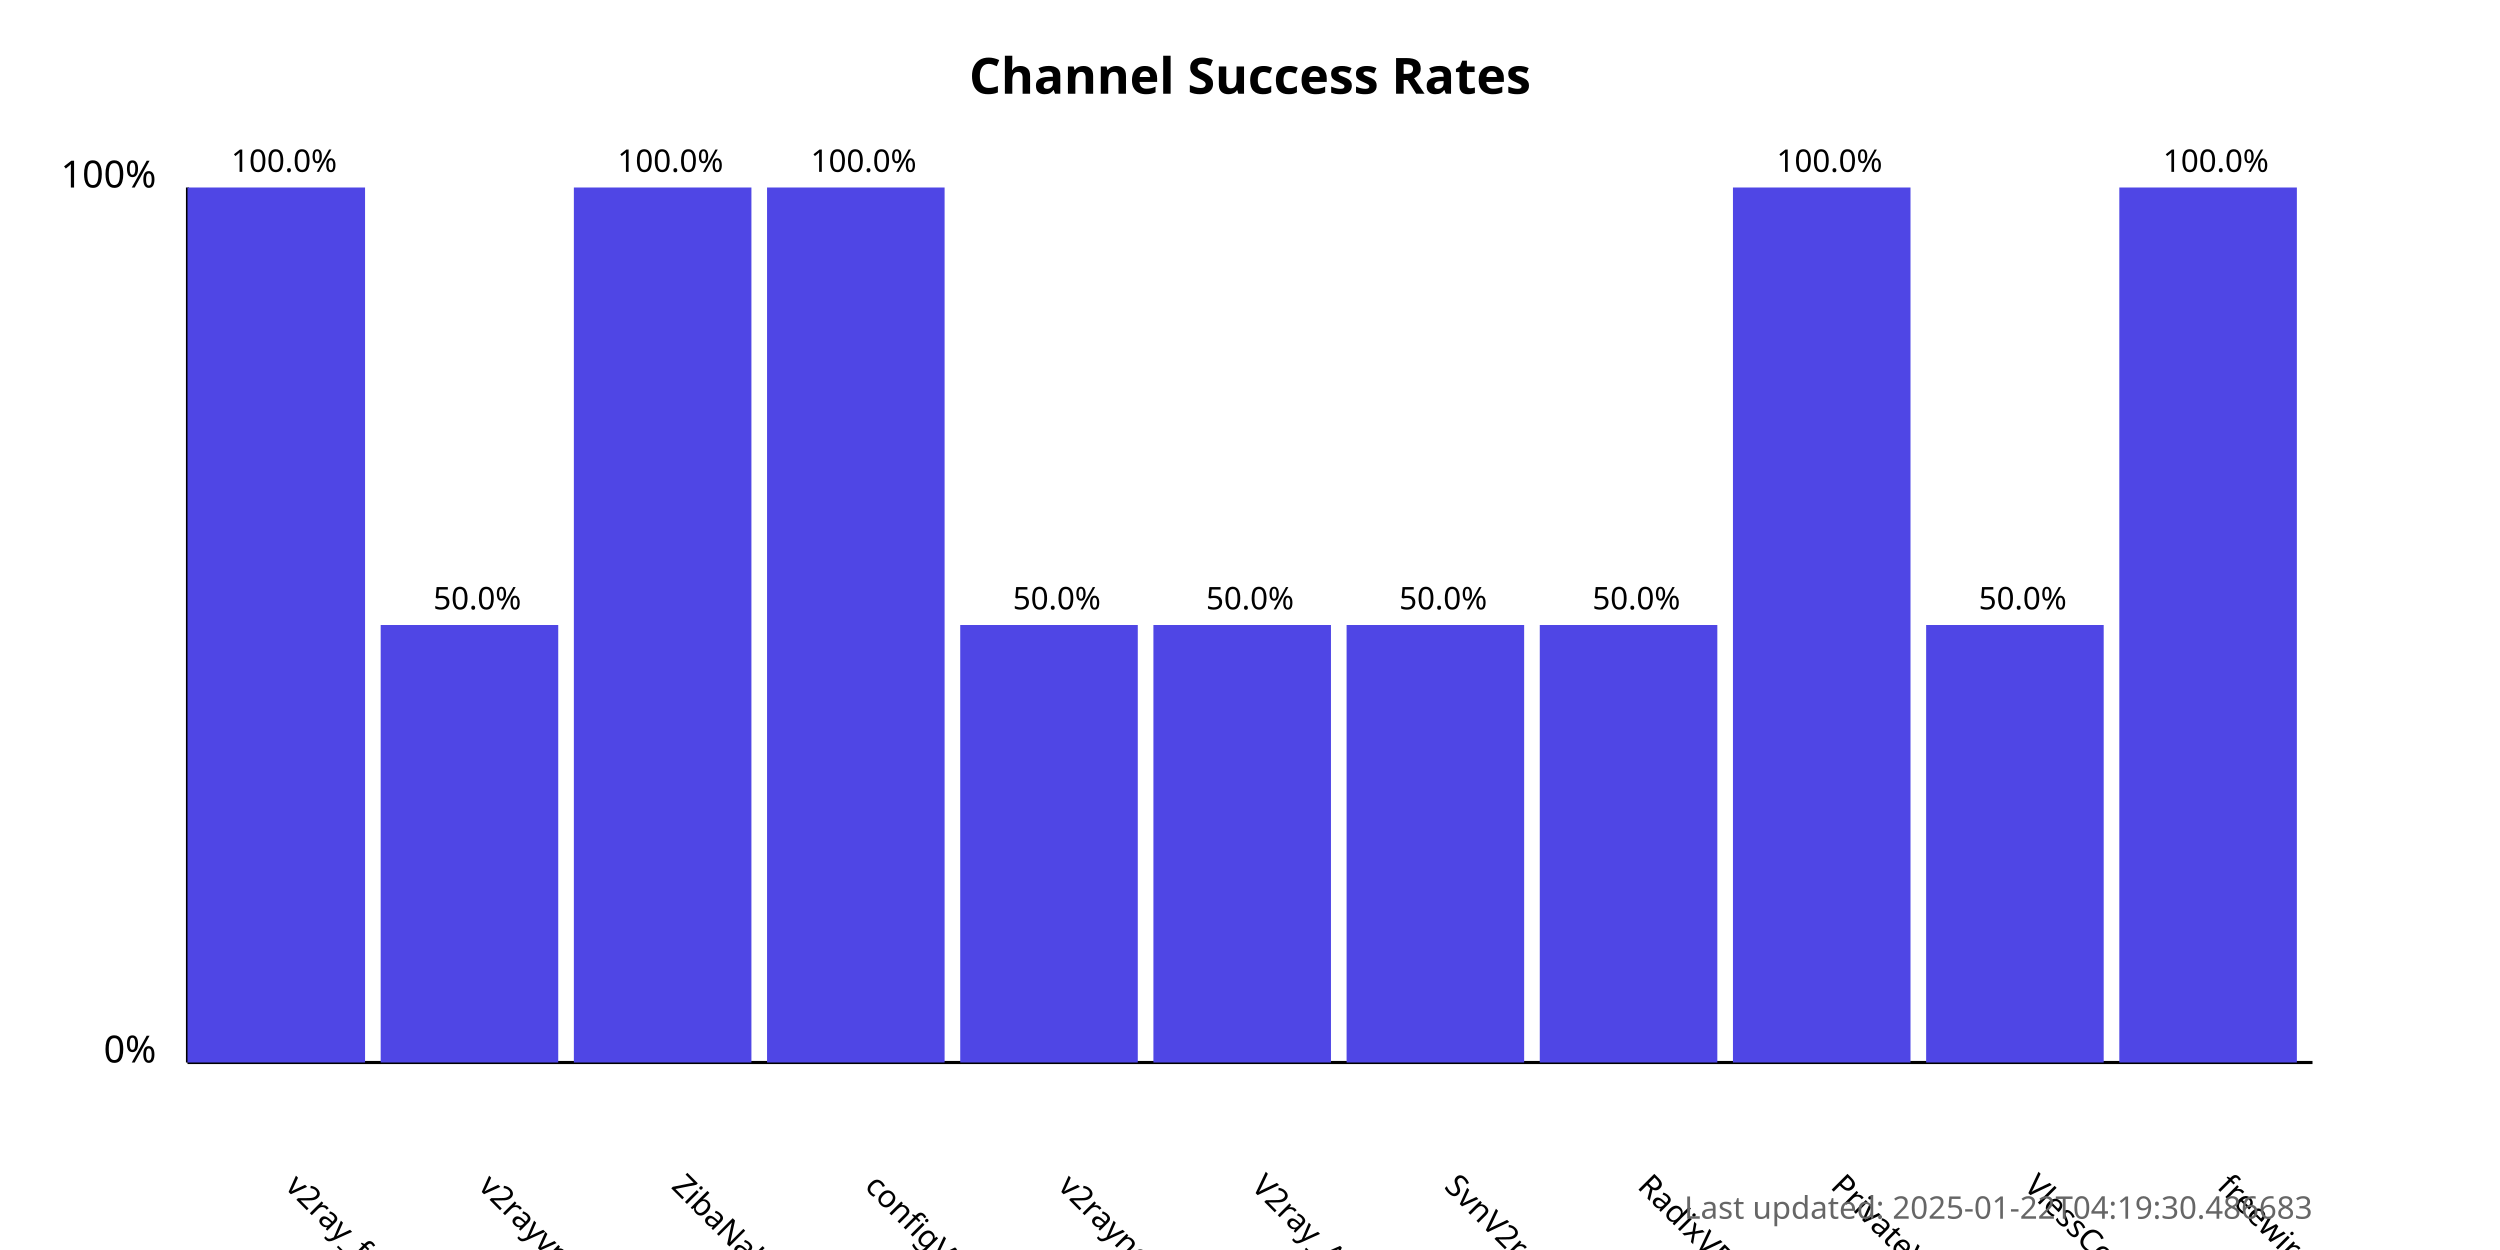
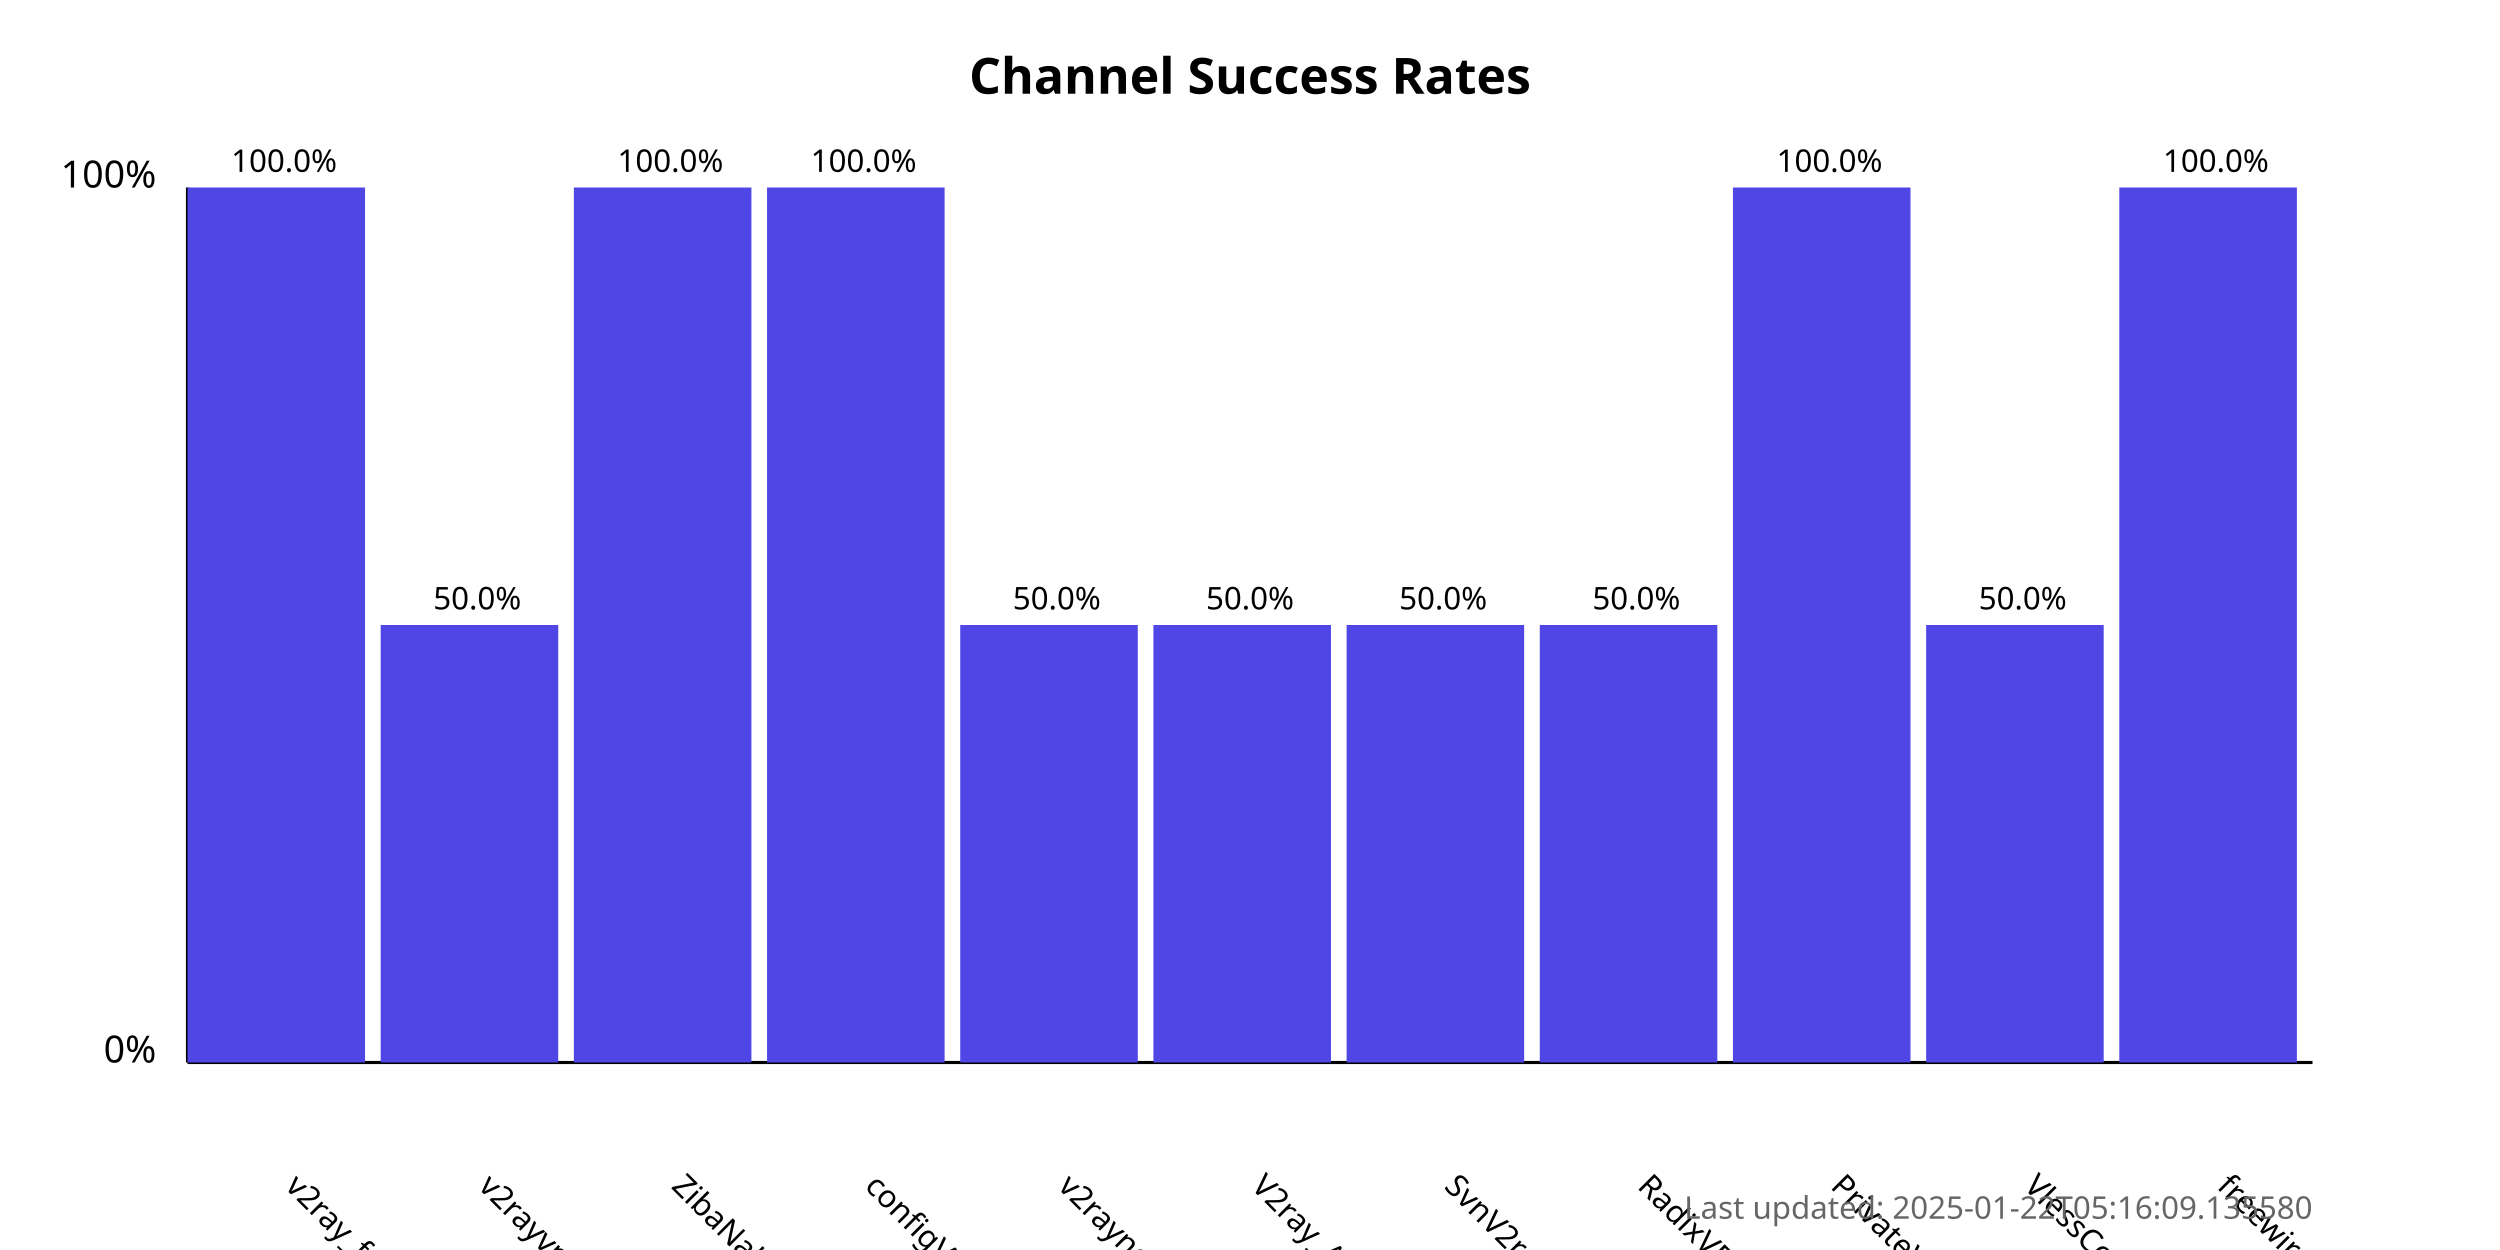
<svg xmlns="http://www.w3.org/2000/svg" width="800" height="400">
  <style>
            .chart-title { font: bold 16px sans-serif; }
            .axis-label { font: 12px sans-serif; }
            .tick-label { font: 10px sans-serif; }
            .bar { fill: #4f46e5; }
            .bar:hover { fill: #6366f1; }
            .timestamp { font: 10px sans-serif; fill: #666; }
        </style>
  <text x="400.0" y="30" text-anchor="middle" class="chart-title">
            Channel Success Rates
        </text>
  <line x1="60" y1="340" x2="60" y2="60" stroke="black" stroke-width="1" />
  <line x1="60" y1="340" x2="740" y2="340" stroke="black" stroke-width="1" />
  <text x="50" y="340" text-anchor="end" class="axis-label">0%</text>
  <text x="50" y="60" text-anchor="end" class="axis-label">100%</text>
  <g>
    <rect x="60" y="60.0" width="56.818" height="280.0" class="bar" />
    <text x="90.909" y="380" transform="rotate(45, 90.90909, 380)" text-anchor="start" class="tick-label">
                v2ray_free_conf
            </text>
    <text x="90.909" y="55.0" text-anchor="middle" class="tick-label">
                100.0%
            </text>
  </g>
  <g>
    <rect x="121.818" y="200.0" width="56.818" height="140.0" class="bar" />
    <text x="152.727" y="380" transform="rotate(45, 152.7273, 380)" text-anchor="start" class="tick-label">
                v2rayvpno
            </text>
    <text x="152.727" y="195.0" text-anchor="middle" class="tick-label">
                50.0%
            </text>
  </g>
  <g>
    <rect x="183.636" y="60.0" width="56.818" height="280.0" class="bar" />
    <text x="214.545" y="380" transform="rotate(45, 214.5455, 380)" text-anchor="start" class="tick-label">
                ZibaNabz
            </text>
    <text x="214.545" y="55.0" text-anchor="middle" class="tick-label">
                100.0%
            </text>
  </g>
  <g>
    <rect x="245.455" y="60.0" width="56.818" height="280.0" class="bar" />
    <text x="276.364" y="380" transform="rotate(45, 276.3636, 380)" text-anchor="start" class="tick-label">
                configV2rayForFree
            </text>
    <text x="276.364" y="55.0" text-anchor="middle" class="tick-label">
                100.0%
            </text>
  </g>
  <g>
    <rect x="307.273" y="200.0" width="56.818" height="140.0" class="bar" />
    <text x="338.182" y="380" transform="rotate(45, 338.1818, 380)" text-anchor="start" class="tick-label">
                v2rayngvpn
            </text>
    <text x="338.182" y="195.0" text-anchor="middle" class="tick-label">
                50.0%
            </text>
  </g>
  <g>
    <rect x="369.091" y="200.0" width="56.818" height="140.0" class="bar" />
    <text x="400.0" y="380" transform="rotate(45, 400.0, 380)" text-anchor="start" class="tick-label">
                V2ray_Alpha
            </text>
    <text x="400.0" y="195.0" text-anchor="middle" class="tick-label">
                50.0%
            </text>
  </g>
  <g>
    <rect x="430.909" y="200.0" width="56.818" height="140.0" class="bar" />
    <text x="461.818" y="380" transform="rotate(45, 461.8182, 380)" text-anchor="start" class="tick-label">
                SvnV2ray
            </text>
    <text x="461.818" y="195.0" text-anchor="middle" class="tick-label">
                50.0%
            </text>
  </g>
  <g>
    <rect x="492.727" y="200.0" width="56.818" height="140.0" class="bar" />
    <text x="523.636" y="380" transform="rotate(45, 523.6364, 380)" text-anchor="start" class="tick-label">
                RadixVPN
            </text>
    <text x="523.636" y="195.0" text-anchor="middle" class="tick-label">
                50.0%
            </text>
  </g>
  <g>
    <rect x="554.545" y="60.0" width="56.818" height="280.0" class="bar" />
    <text x="585.455" y="380" transform="rotate(45, 585.4545, 380)" text-anchor="start" class="tick-label">
                PrivateVPNs
            </text>
    <text x="585.455" y="55.0" text-anchor="middle" class="tick-label">
                100.0%
            </text>
  </g>
  <g>
    <rect x="616.364" y="200.0" width="56.818" height="140.0" class="bar" />
    <text x="647.273" y="380" transform="rotate(45, 647.2727, 380)" text-anchor="start" class="tick-label">
                VlessConfig
            </text>
    <text x="647.273" y="195.0" text-anchor="middle" class="tick-label">
                50.0%
            </text>
  </g>
  <g>
    <rect x="678.182" y="60.0" width="56.818" height="280.0" class="bar" />
    <text x="709.091" y="380" transform="rotate(45, 709.0909, 380)" text-anchor="start" class="tick-label">
                freewireguard
            </text>
    <text x="709.091" y="55.0" text-anchor="middle" class="tick-label">
                100.0%
            </text>
  </g>
  <text x="740" y="390" text-anchor="end" class="timestamp">
-             Last updated: 2025-01-22T04:19:30.486683
+             Last updated: 2025-01-22T05:16:09.135580
        </text>
</svg>
